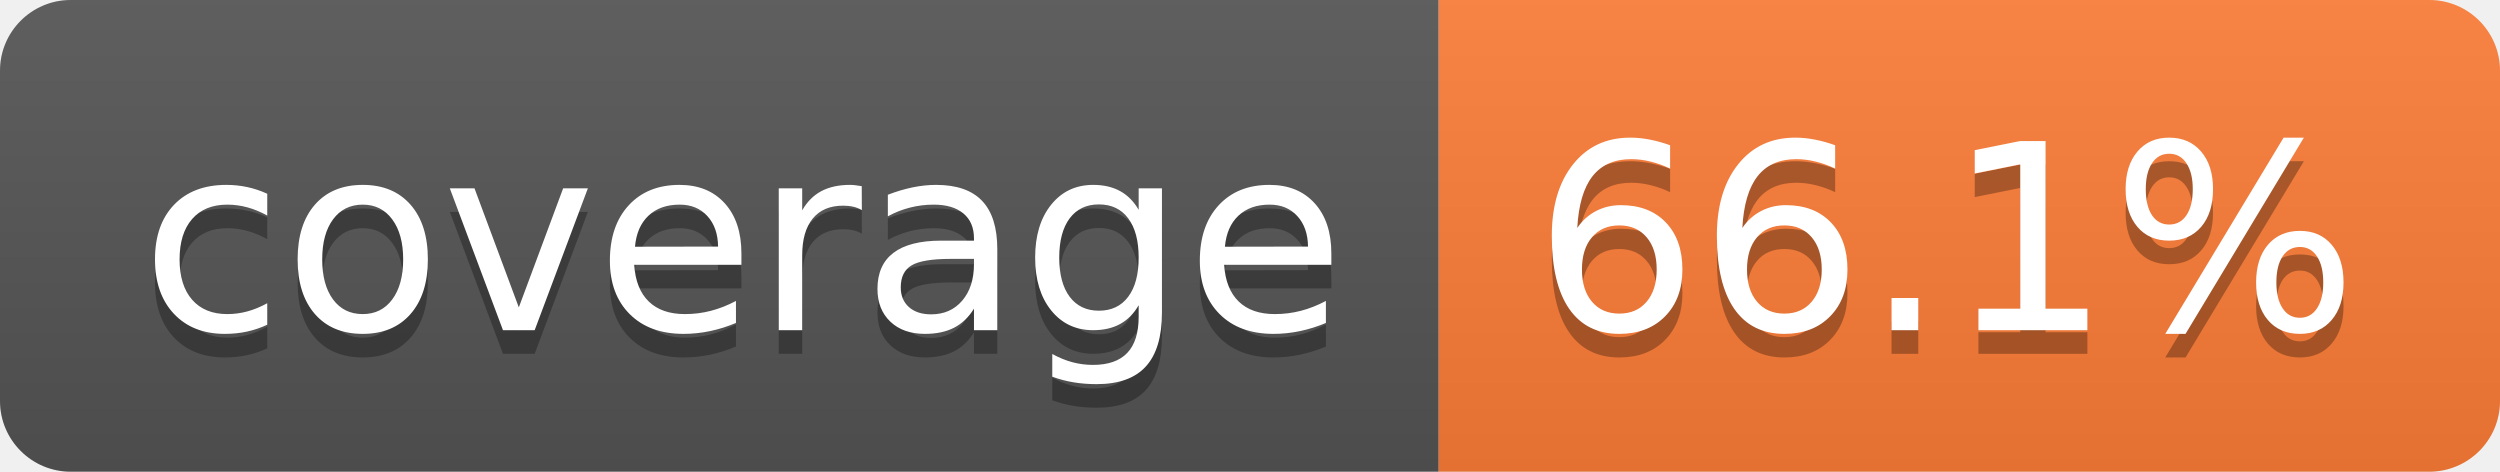
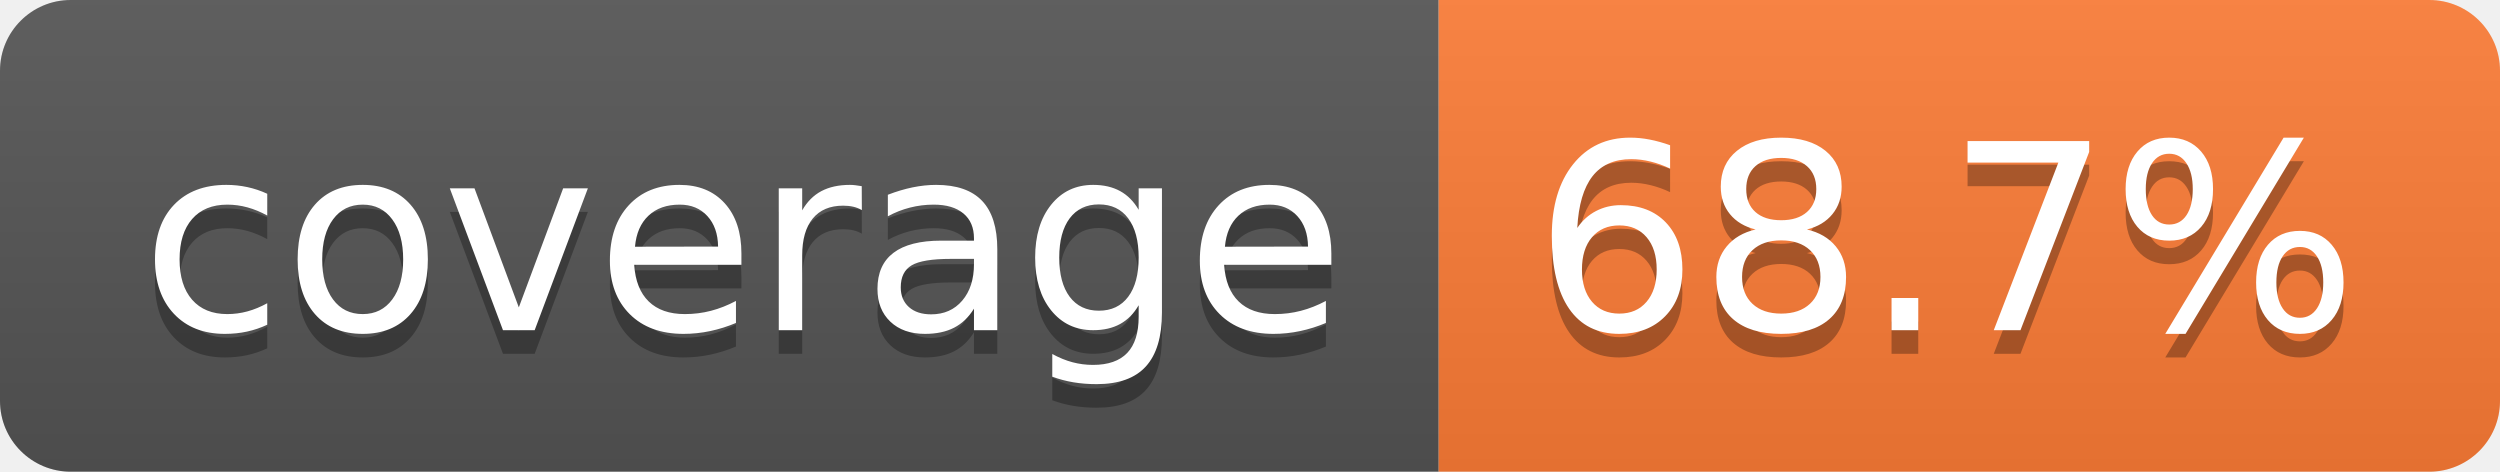
- <svg xmlns="http://www.w3.org/2000/svg" width="106" height="20" role="img" aria-label="coverage: 66.1%">
+ <svg xmlns="http://www.w3.org/2000/svg" width="106" height="20" role="img" aria-label="coverage: 68.7%">
  <linearGradient id="s" x2="0" y2="100%">
    <stop offset="0" stop-color="#bbb" stop-opacity=".1" />
    <stop offset="1" stop-opacity=".1" />
  </linearGradient>
  <clipPath id="r">
    <rect width="106" height="20" rx="3" fill="#fff" />
  </clipPath>
  <g clip-path="url(#r)">
    <rect width="61" height="20" fill="#555" />
    <rect x="61" width="45" height="20" fill="#fe7d37" />
    <rect width="106" height="20" fill="url(#s)" />
  </g>
  <g fill="#fff" text-anchor="middle" font-family="Verdana,Geneva,DejaVu Sans,sans-serif" text-rendering="geometricPrecision" font-size="110">
    <text aria-hidden="true" x="315" y="150" fill="#010101" fill-opacity=".3" transform="scale(.1)" textLength="510">coverage</text>
    <text x="315" y="140" transform="scale(.1)" fill="#fff" textLength="510">coverage</text>
-     <text aria-hidden="true" x="825" y="150" fill="#010101" fill-opacity=".3" transform="scale(.1)" textLength="350">66.1%</text>
-     <text x="825" y="140" transform="scale(.1)" fill="#fff" textLength="350">66.1%</text>
+     <text aria-hidden="true" x="825" y="150" fill="#010101" fill-opacity=".3" transform="scale(.1)" textLength="350">68.7%</text>
+     <text x="825" y="140" transform="scale(.1)" fill="#fff" textLength="350">68.7%</text>
  </g>
</svg>
